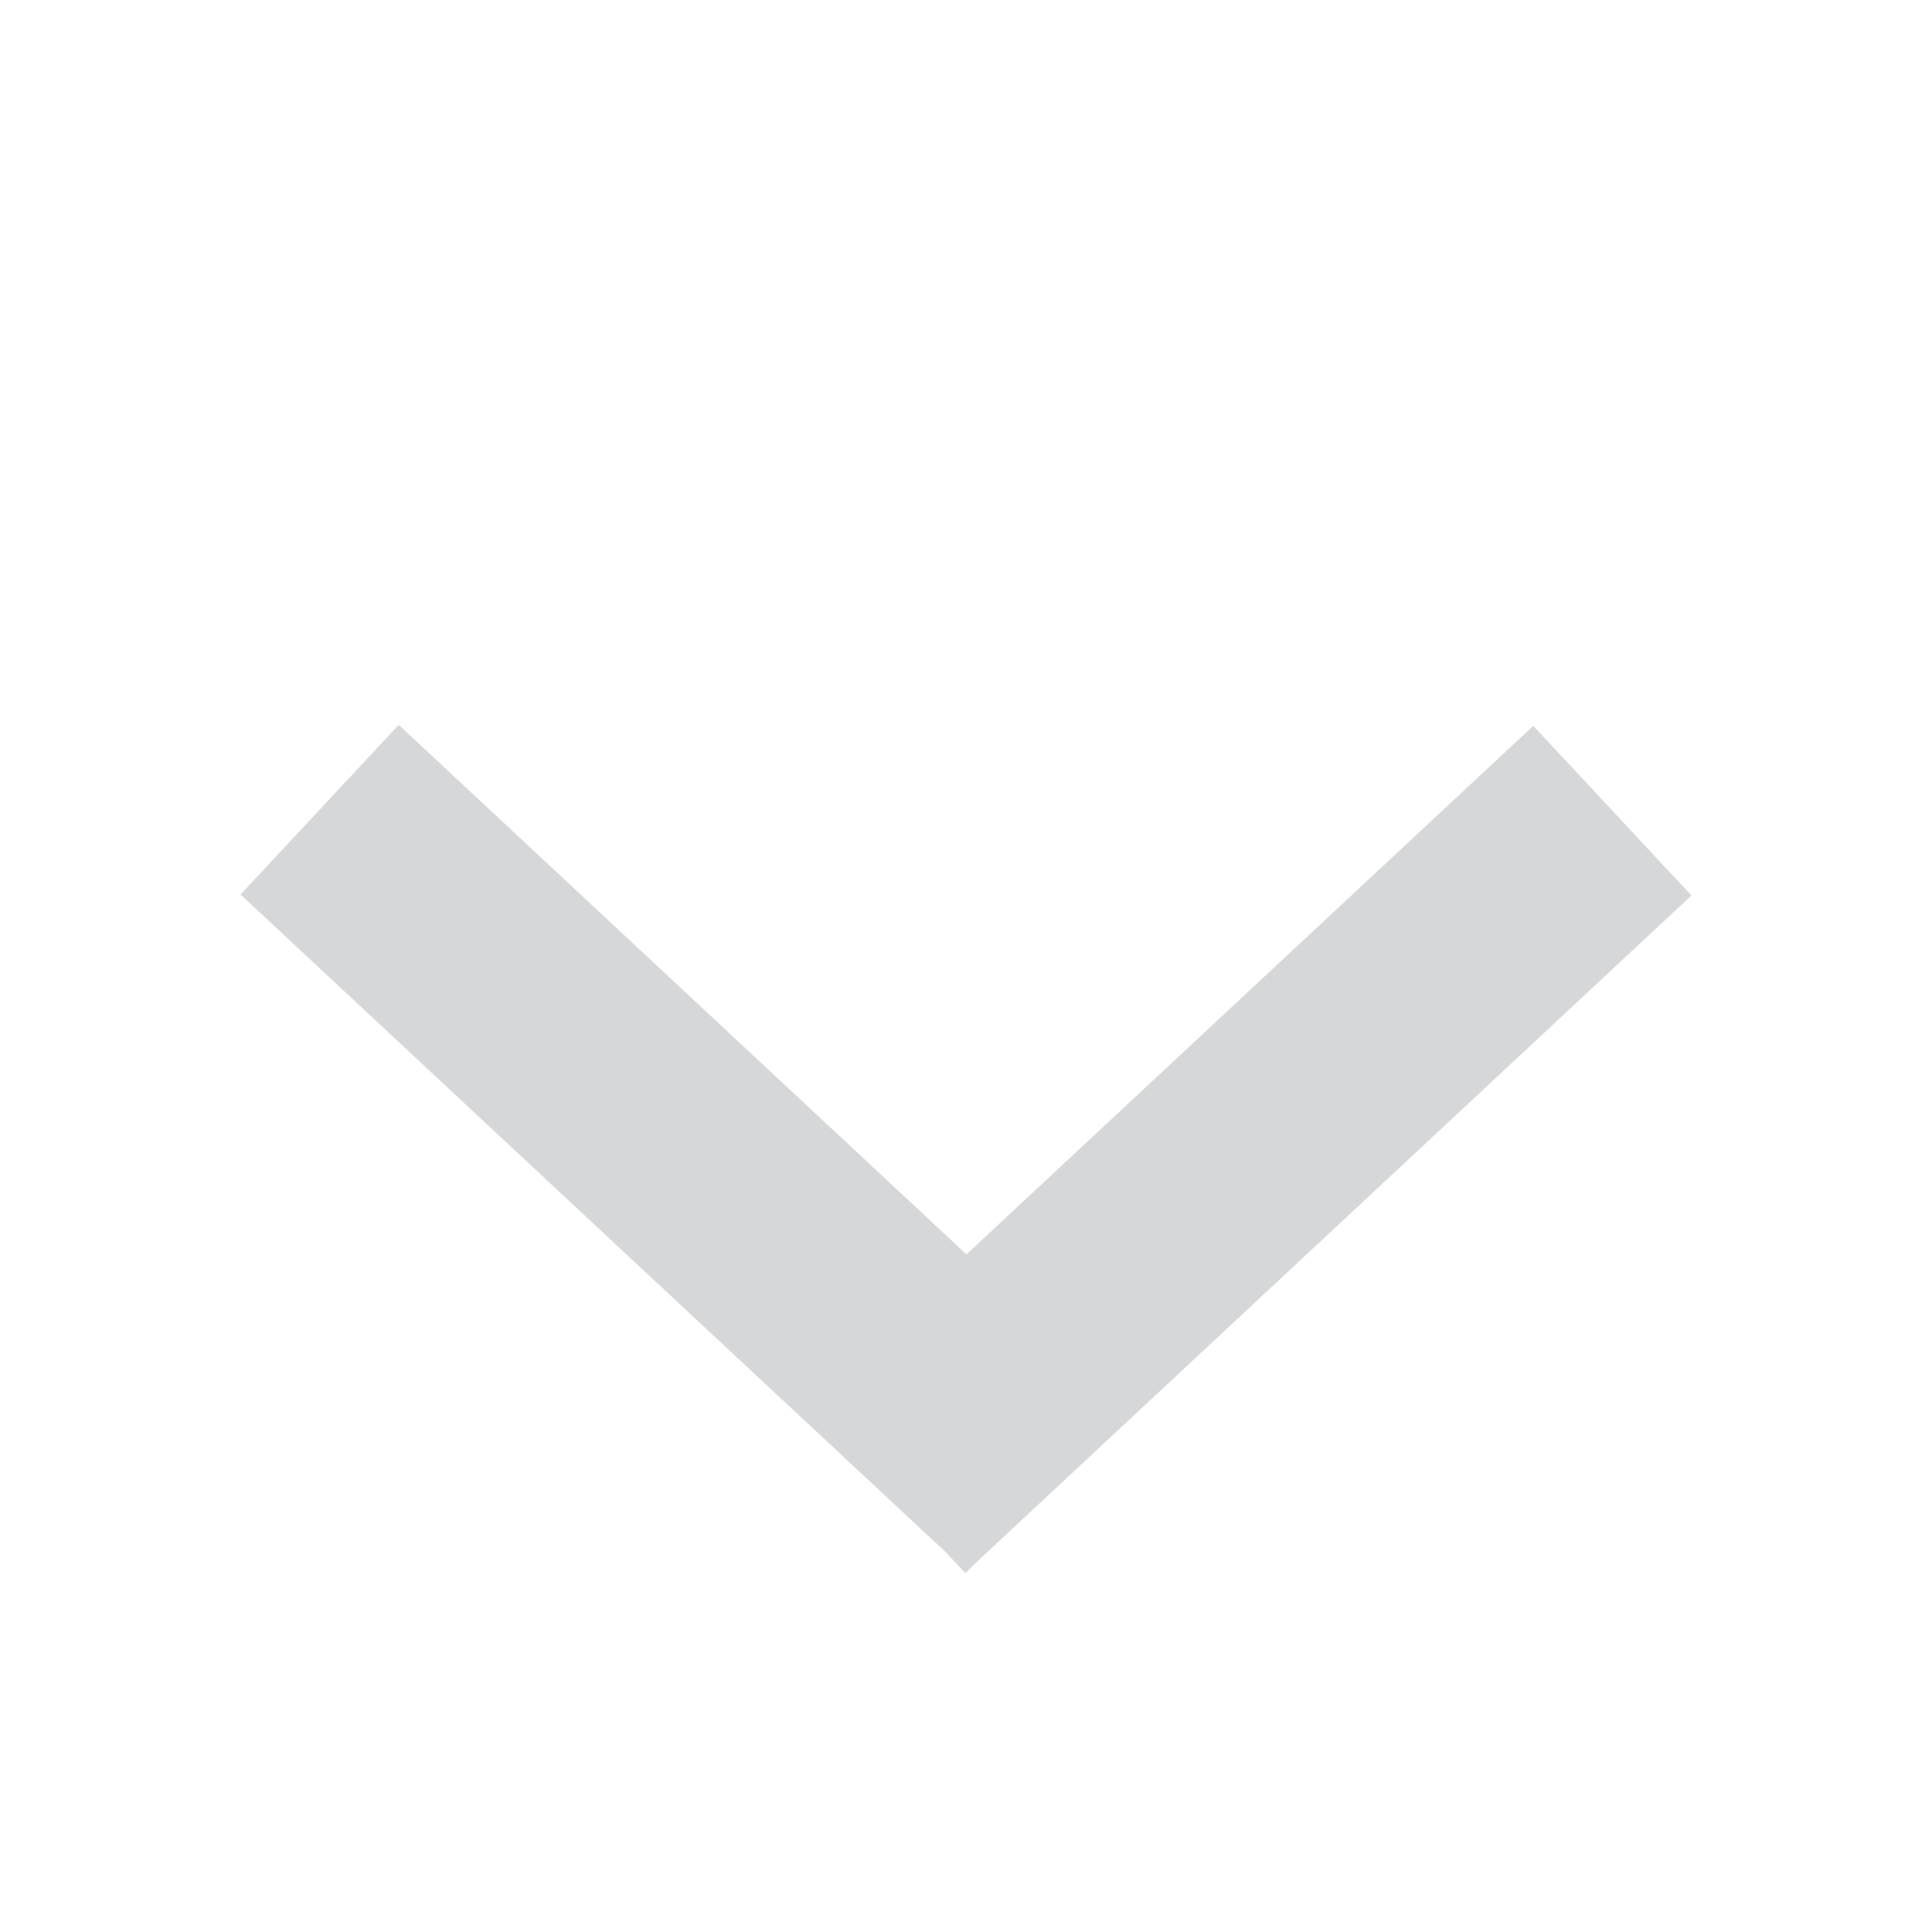
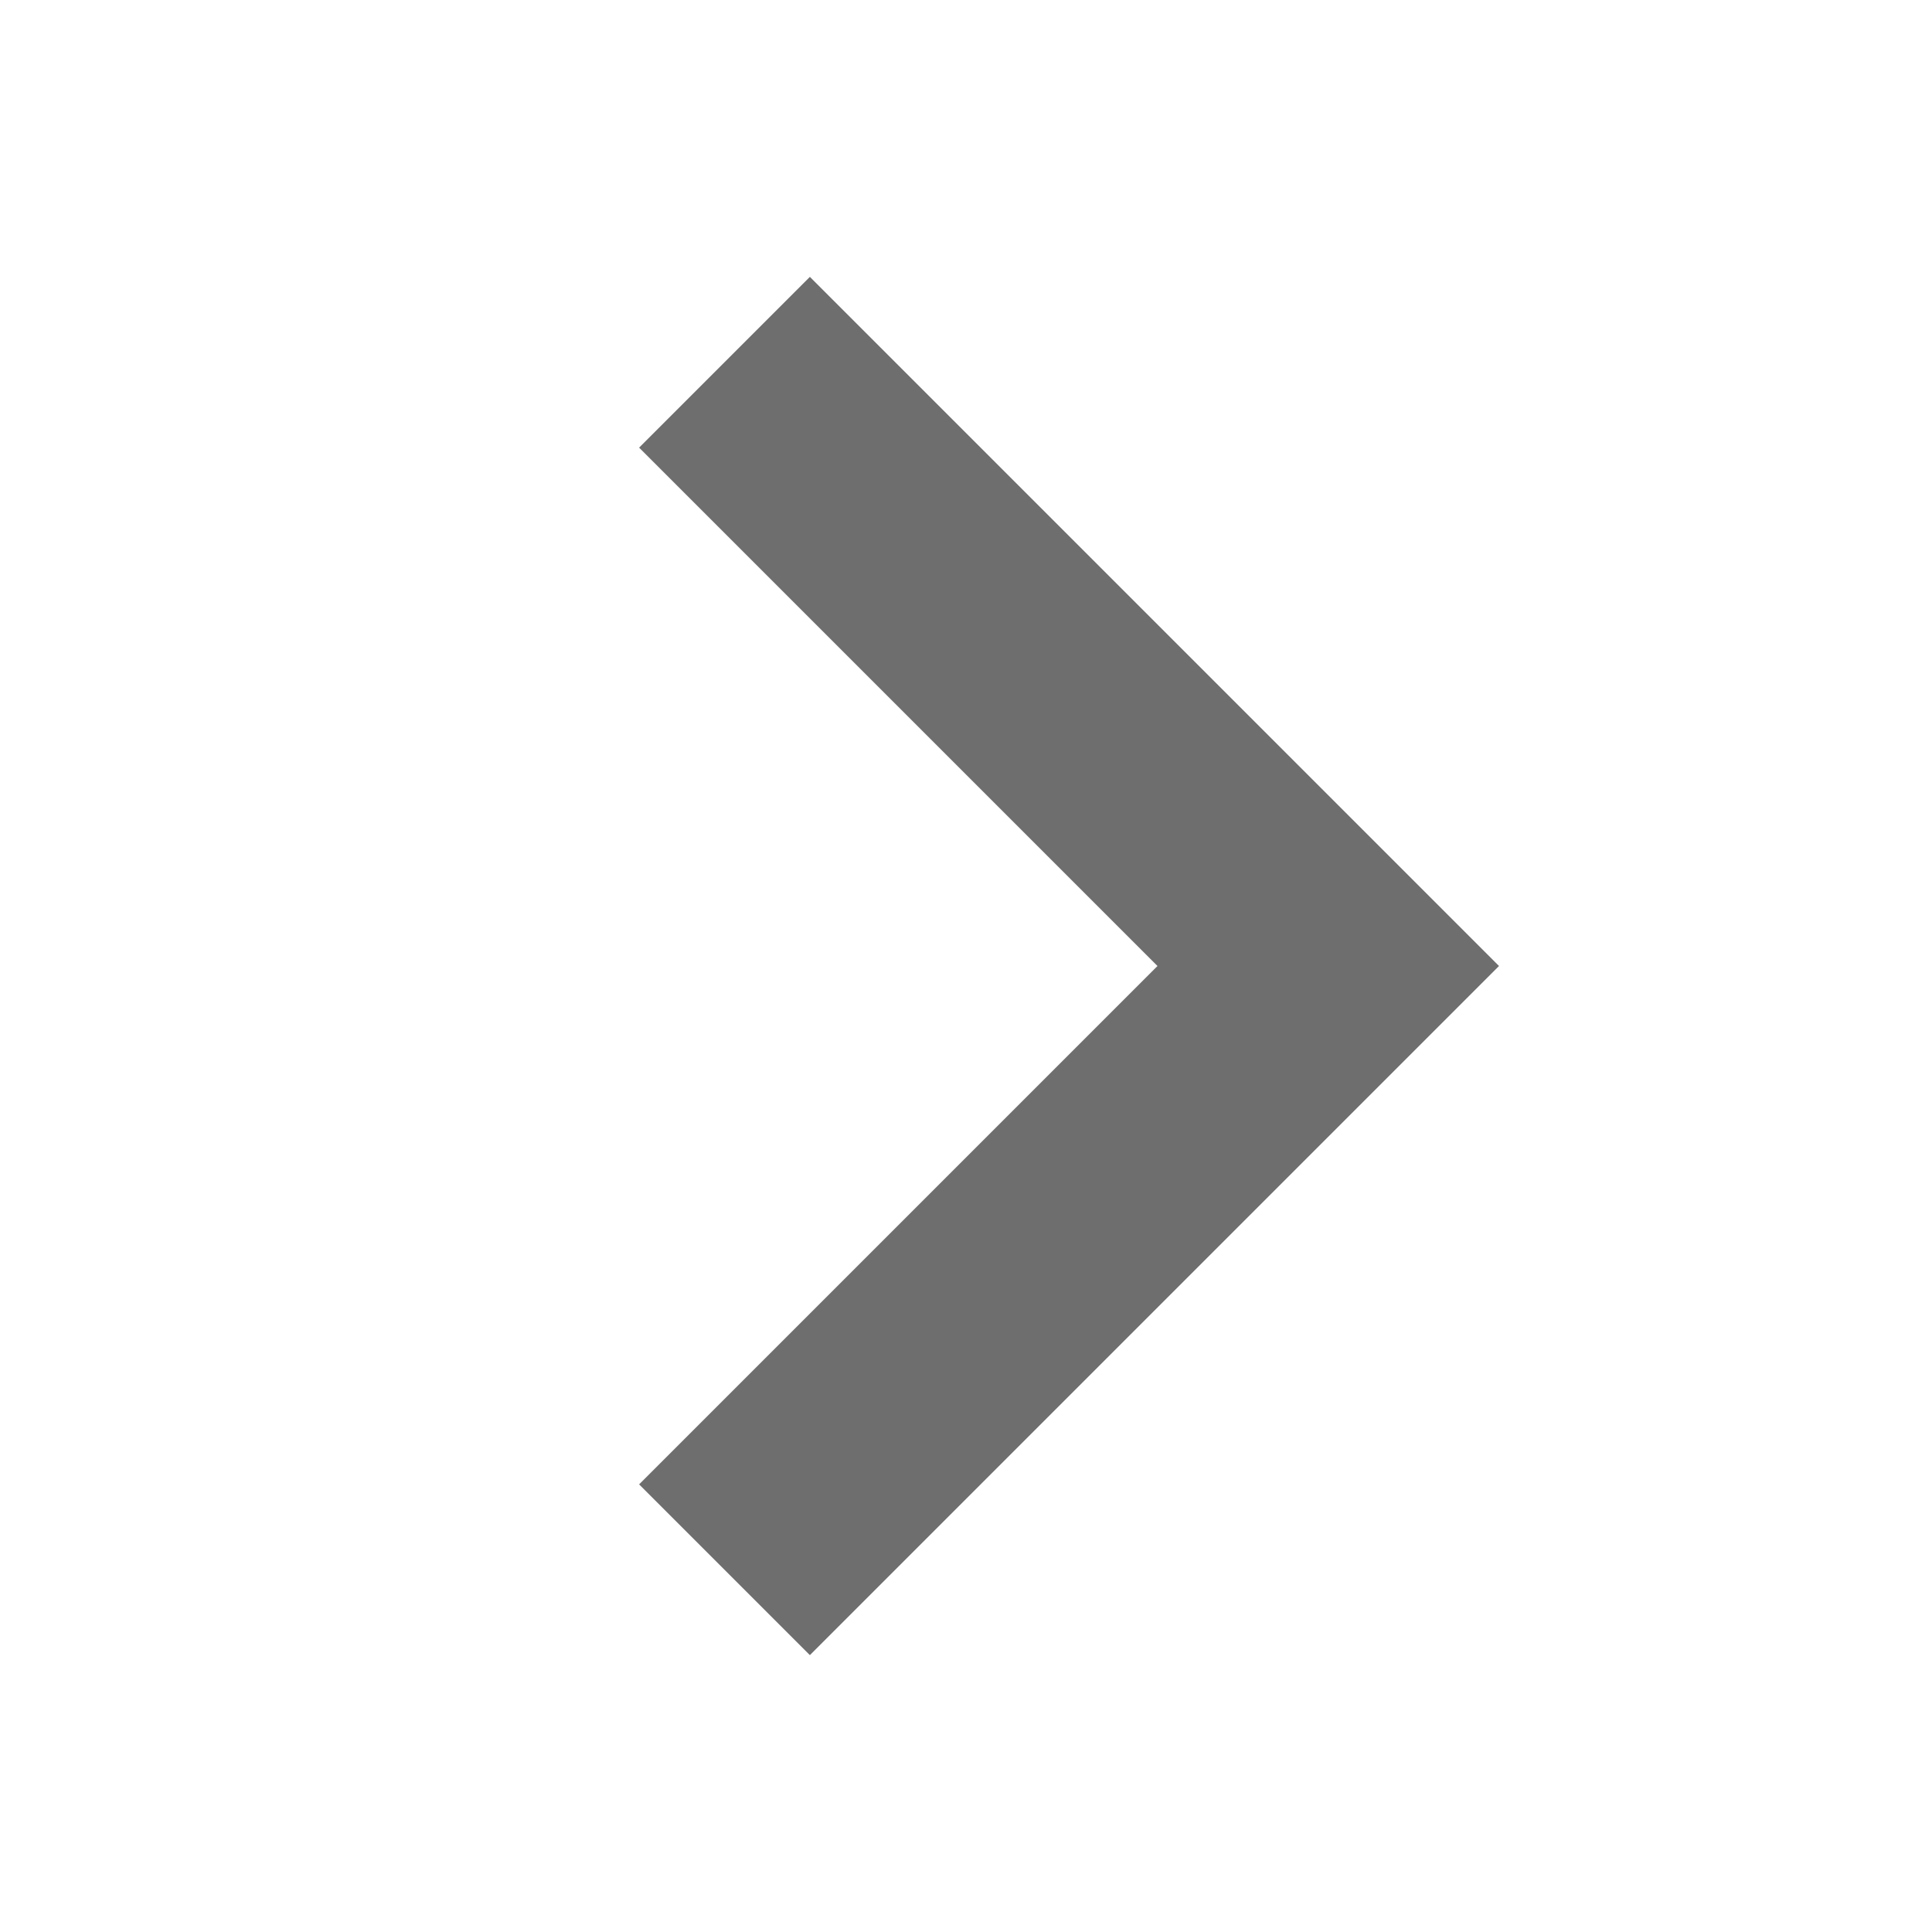
- <svg xmlns="http://www.w3.org/2000/svg" width="16" height="16" viewBox="0 0 16 16">
-   <path fill="#AEB0B3" fill-opacity=".5" fill-rule="evenodd" d="M8.004,10.388 L12.698,6.011 L14.008,7.416 L8.052,12.97 L8.008,13.018 L8.004,13.015 L7.992,13.026 L7.837,12.859 L1.992,7.408 L3.302,6.003 L8.004,10.388 Z" />
+ <svg xmlns="http://www.w3.org/2000/svg" width="16" height="16" viewBox="0 0 16 16" fill="none">
+   <path d="M6 13L11 8L6 3" stroke="#6E6E6E" stroke-width="2" />
</svg>
